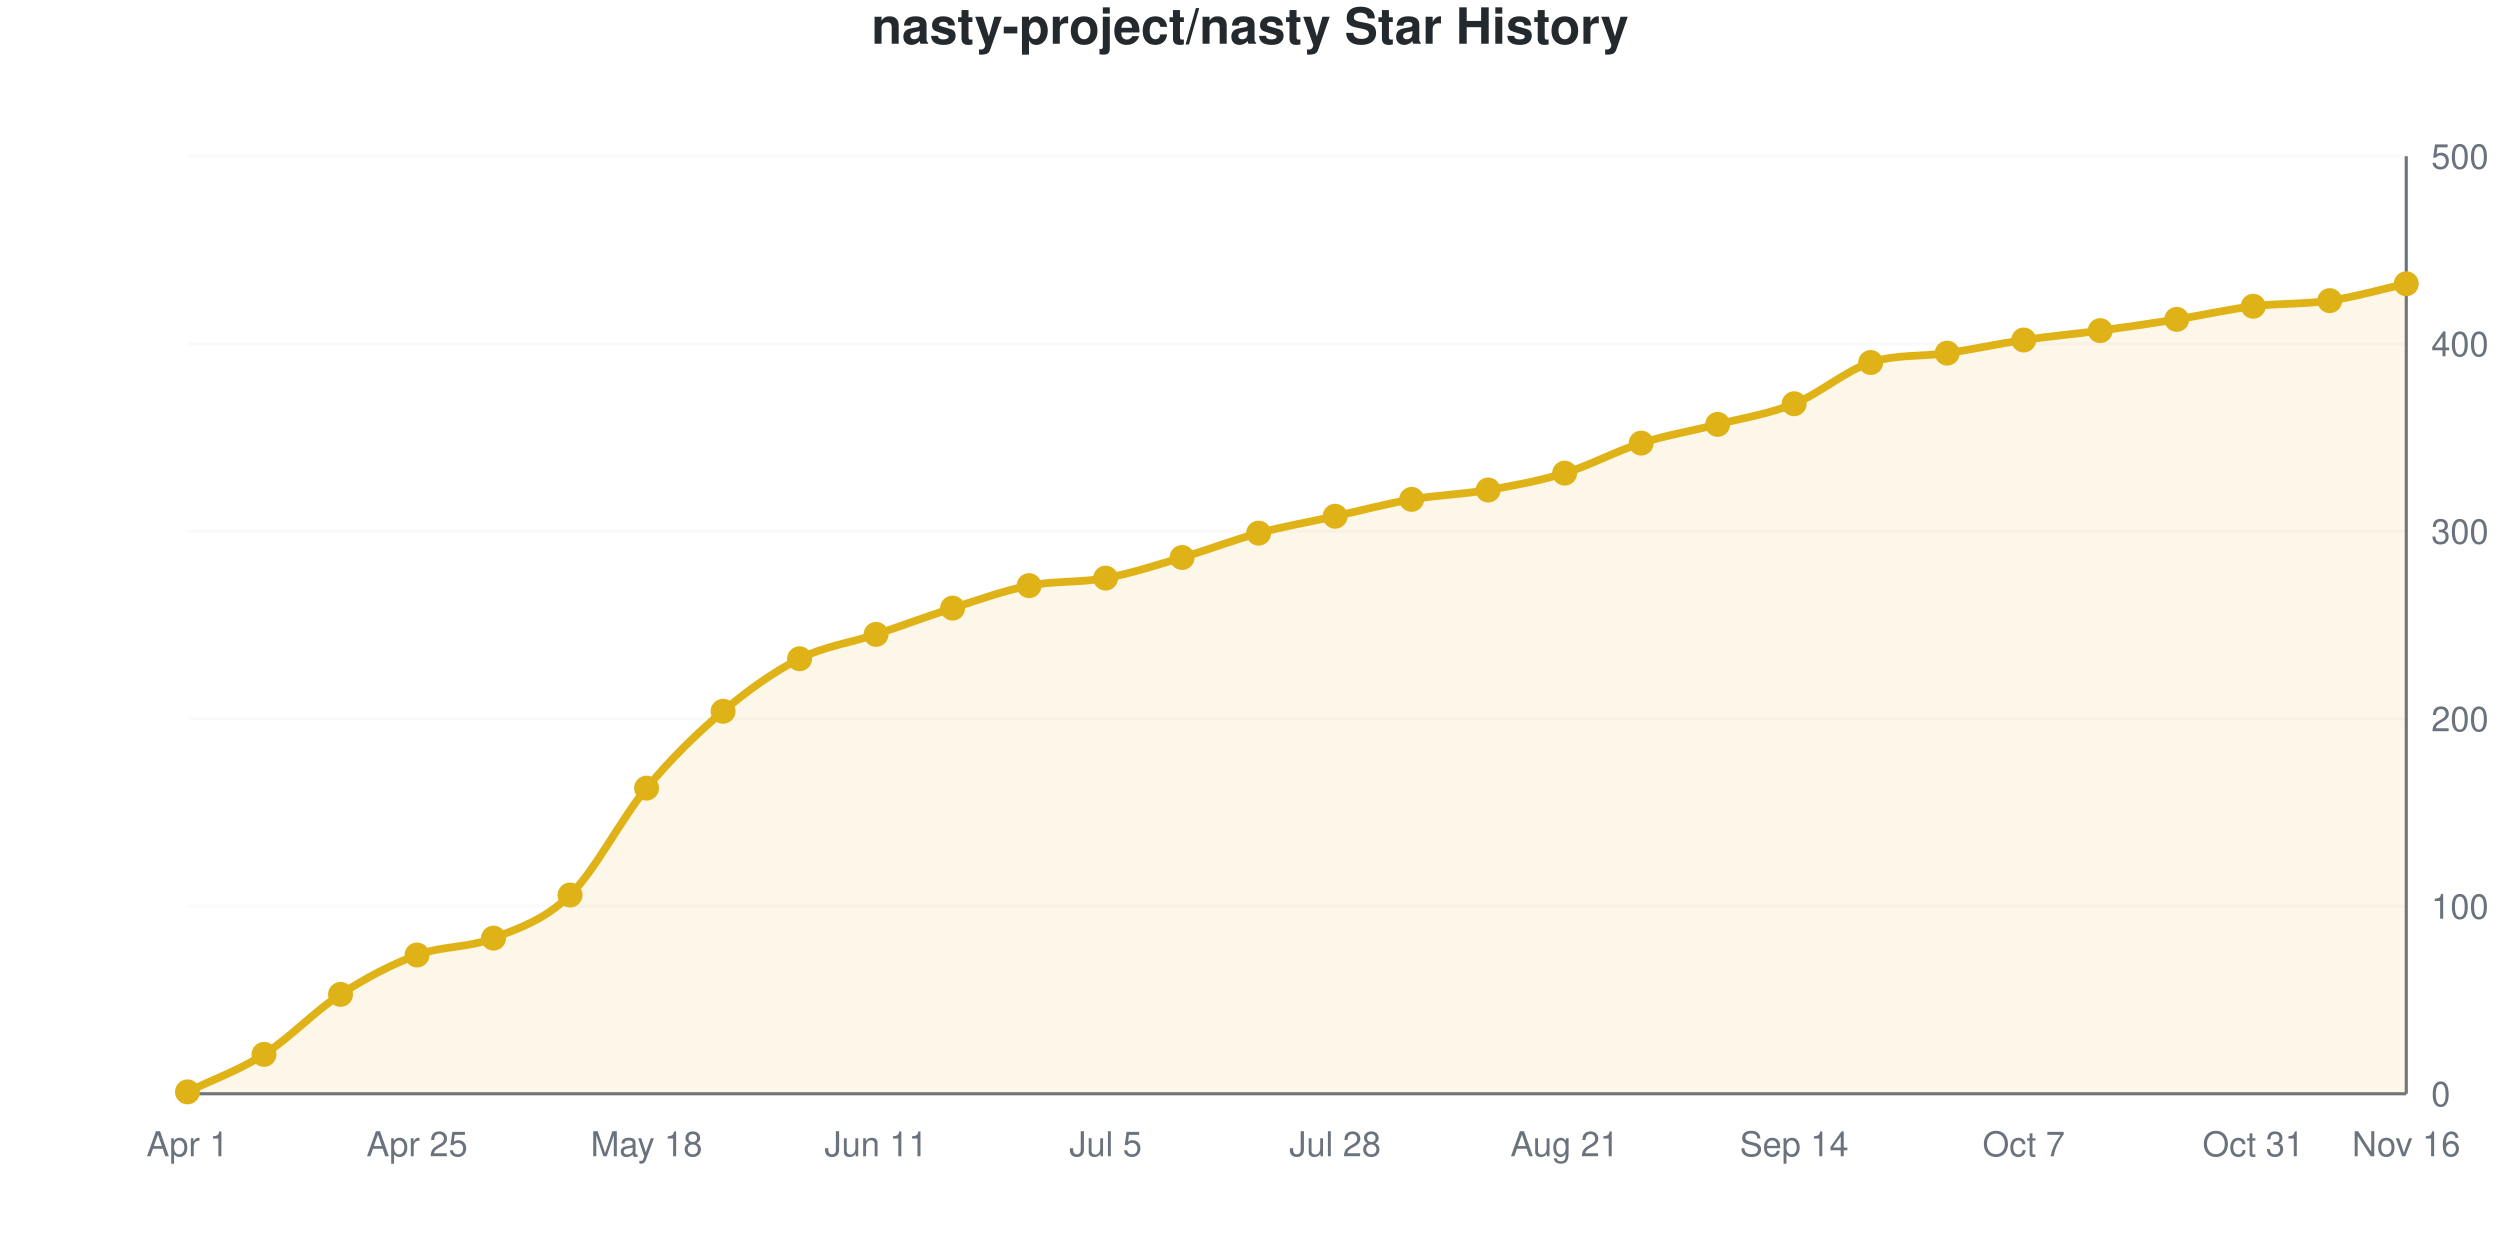
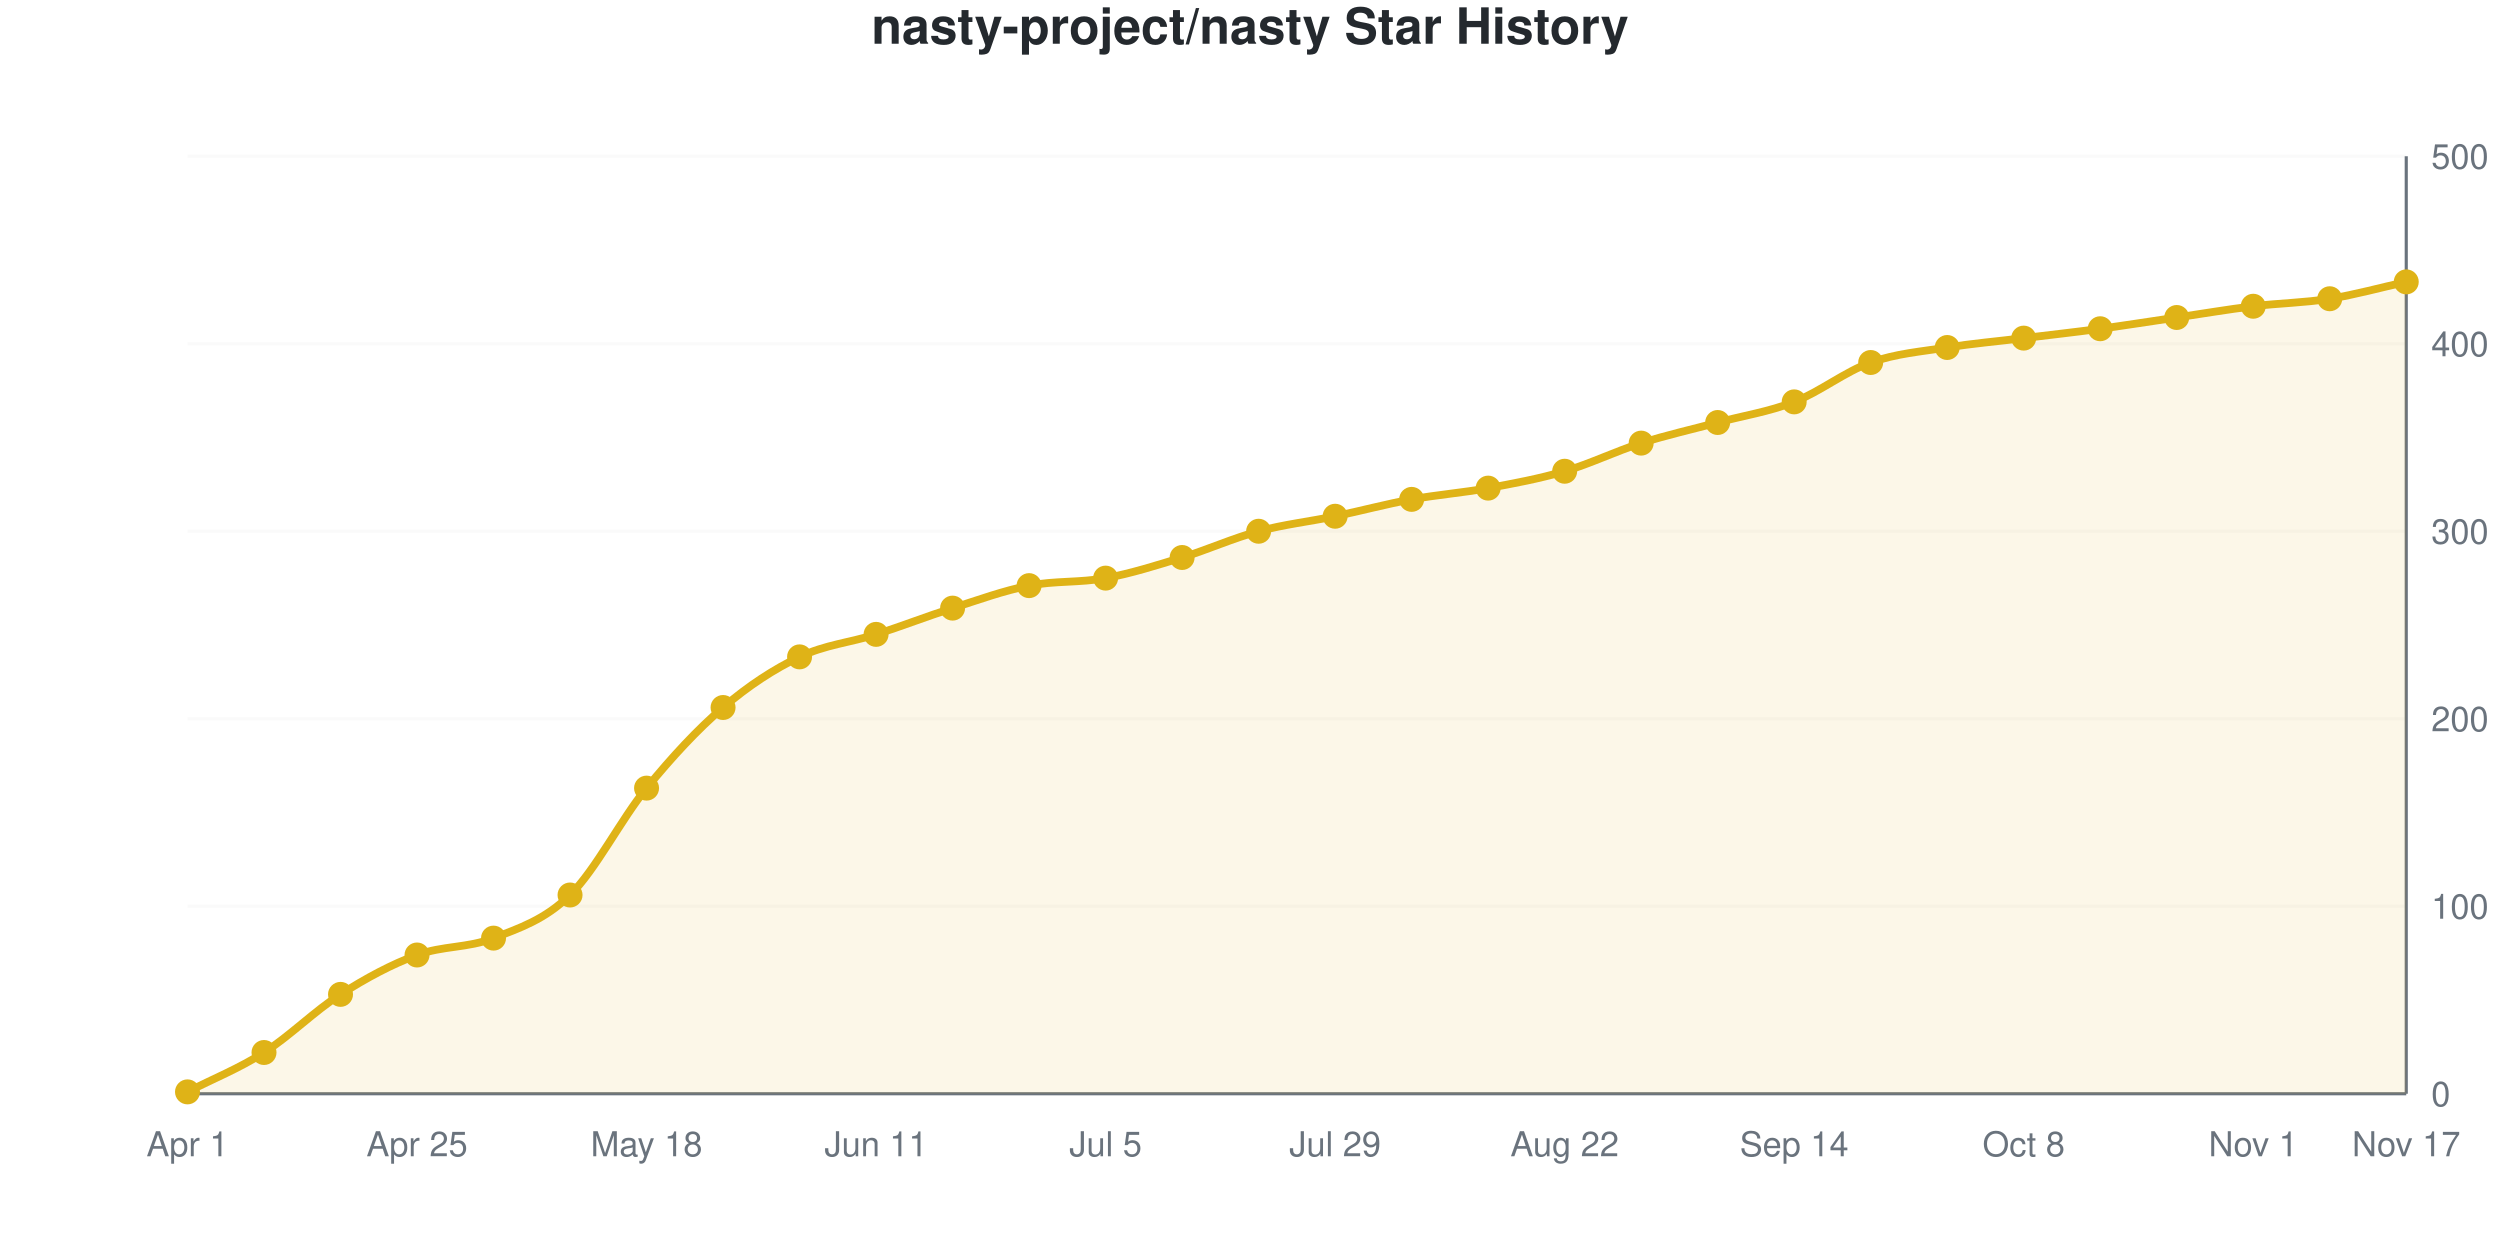
<svg xmlns="http://www.w3.org/2000/svg" viewBox="0 0 800 400" width="800" height="400" role="img">
  <style>
    @media (prefers-reduced-motion: no-preference) {
      @keyframes drawLine {
        to { stroke-dashoffset: 0; }
      }
      @keyframes fadeInPoint {
        0% { opacity: 0; }
        100% { opacity: 1; }
      }
      .data-line-0 {
        stroke-dasharray: 1166;
        stroke-dashoffset: 1166;
        animation: drawLine 2s ease-out forwards;
      }
      .data-point {
        opacity: 0;
        animation: fadeInPoint 0.5s ease-out forwards;
      }
    }
    .chart-bg { fill: #fff; }
    .chart-text { fill: #24292e; }
    .chart-muted { fill: #6a737d; }
    .chart-grid { stroke: #eee; }
    .chart-axis { stroke: #6a737d; }
    @media (prefers-color-scheme: dark) {
      .chart-bg { fill: #0d1117; }
      .chart-text { fill: #e6edf3; }
      .chart-muted { fill: #8b949e; }
      .chart-grid { stroke: #21262d; }
      .chart-axis { stroke: #8b949e; }
    }
  </style>
  <rect width="800" height="400" class="chart-bg" />
  <text x="400" y="14" text-anchor="middle" class="chart-text" font-size="16" font-weight="bold" font-family="-apple-system, BlinkMacSystemFont, 'Segoe UI', Helvetica, Arial, sans-serif">nasty-project/nasty Star History</text>
  <g class="grid">
    <line x1="60" y1="350" x2="770" y2="350" class="chart-grid" stroke-opacity="0.3" />
    <text x="778" y="354" text-anchor="start" class="chart-muted" font-size="11" font-family="-apple-system, BlinkMacSystemFont, 'Segoe UI', Helvetica, Arial, sans-serif">0</text>
    <line x1="60" y1="290" x2="770" y2="290" class="chart-grid" stroke-opacity="0.3" />
    <text x="778" y="294" text-anchor="start" class="chart-muted" font-size="11" font-family="-apple-system, BlinkMacSystemFont, 'Segoe UI', Helvetica, Arial, sans-serif">100</text>
    <line x1="60" y1="230" x2="770" y2="230" class="chart-grid" stroke-opacity="0.3" />
    <text x="778" y="234" text-anchor="start" class="chart-muted" font-size="11" font-family="-apple-system, BlinkMacSystemFont, 'Segoe UI', Helvetica, Arial, sans-serif">200</text>
    <line x1="60" y1="170" x2="770" y2="170" class="chart-grid" stroke-opacity="0.3" />
    <text x="778" y="174" text-anchor="start" class="chart-muted" font-size="11" font-family="-apple-system, BlinkMacSystemFont, 'Segoe UI', Helvetica, Arial, sans-serif">300</text>
    <line x1="60" y1="110" x2="770" y2="110" class="chart-grid" stroke-opacity="0.3" />
    <text x="778" y="114" text-anchor="start" class="chart-muted" font-size="11" font-family="-apple-system, BlinkMacSystemFont, 'Segoe UI', Helvetica, Arial, sans-serif">400</text>
    <line x1="60" y1="50" x2="770" y2="50" class="chart-grid" stroke-opacity="0.3" />
    <text x="778" y="54" text-anchor="start" class="chart-muted" font-size="11" font-family="-apple-system, BlinkMacSystemFont, 'Segoe UI', Helvetica, Arial, sans-serif">500</text>
  </g>
  <g class="milestones">
    
  </g>
  <g class="x-axis">
    <text x="60" y="370" text-anchor="middle" class="chart-muted" font-size="11" font-family="-apple-system, BlinkMacSystemFont, 'Segoe UI', Helvetica, Arial, sans-serif">Apr 1</text>
    <text x="133.448" y="370" text-anchor="middle" class="chart-muted" font-size="11" font-family="-apple-system, BlinkMacSystemFont, 'Segoe UI', Helvetica, Arial, sans-serif">Apr 25</text>
    <text x="206.897" y="370" text-anchor="middle" class="chart-muted" font-size="11" font-family="-apple-system, BlinkMacSystemFont, 'Segoe UI', Helvetica, Arial, sans-serif">May 18</text>
    <text x="280.345" y="370" text-anchor="middle" class="chart-muted" font-size="11" font-family="-apple-system, BlinkMacSystemFont, 'Segoe UI', Helvetica, Arial, sans-serif">Jun 11</text>
    <text x="353.793" y="370" text-anchor="middle" class="chart-muted" font-size="11" font-family="-apple-system, BlinkMacSystemFont, 'Segoe UI', Helvetica, Arial, sans-serif">Jul 5</text>
-     <text x="427.241" y="370" text-anchor="middle" class="chart-muted" font-size="11" font-family="-apple-system, BlinkMacSystemFont, 'Segoe UI', Helvetica, Arial, sans-serif">Jul 28</text>
-     <text x="500.69" y="370" text-anchor="middle" class="chart-muted" font-size="11" font-family="-apple-system, BlinkMacSystemFont, 'Segoe UI', Helvetica, Arial, sans-serif">Aug 21</text>
+     <text x="427.241" y="370" text-anchor="middle" class="chart-muted" font-size="11" font-family="-apple-system, BlinkMacSystemFont, 'Segoe UI', Helvetica, Arial, sans-serif">Jul 29</text>
+     <text x="500.69" y="370" text-anchor="middle" class="chart-muted" font-size="11" font-family="-apple-system, BlinkMacSystemFont, 'Segoe UI', Helvetica, Arial, sans-serif">Aug 22</text>
    <text x="574.138" y="370" text-anchor="middle" class="chart-muted" font-size="11" font-family="-apple-system, BlinkMacSystemFont, 'Segoe UI', Helvetica, Arial, sans-serif">Sep 14</text>
-     <text x="647.586" y="370" text-anchor="middle" class="chart-muted" font-size="11" font-family="-apple-system, BlinkMacSystemFont, 'Segoe UI', Helvetica, Arial, sans-serif">Oct 7</text>
-     <text x="721.034" y="370" text-anchor="middle" class="chart-muted" font-size="11" font-family="-apple-system, BlinkMacSystemFont, 'Segoe UI', Helvetica, Arial, sans-serif">Oct 31</text>
-     <text x="770" y="370" text-anchor="middle" class="chart-muted" font-size="11" font-family="-apple-system, BlinkMacSystemFont, 'Segoe UI', Helvetica, Arial, sans-serif">Nov 16</text>
+     <text x="647.586" y="370" text-anchor="middle" class="chart-muted" font-size="11" font-family="-apple-system, BlinkMacSystemFont, 'Segoe UI', Helvetica, Arial, sans-serif">Oct 8</text>
+     <text x="721.034" y="370" text-anchor="middle" class="chart-muted" font-size="11" font-family="-apple-system, BlinkMacSystemFont, 'Segoe UI', Helvetica, Arial, sans-serif">Nov 1</text>
+     <text x="770" y="370" text-anchor="middle" class="chart-muted" font-size="11" font-family="-apple-system, BlinkMacSystemFont, 'Segoe UI', Helvetica, Arial, sans-serif">Nov 17</text>
  </g>
  <line x1="770" y1="50" x2="770" y2="350" class="chart-axis" stroke-width="1" />
  <line x1="60" y1="350" x2="770" y2="350" class="chart-axis" stroke-width="1" />
-   <path d="M60,350 L60,349.4 C68.161,345.4 76.322,342.6 84.483,337.4 C92.644,332.2 100.805,323.5 108.966,318.2 C117.126,312.9 125.287,308.6 133.448,305.6 C141.609,302.6 149.77,303.4 157.931,300.2 C166.092,297 174.253,294.4 182.414,286.4 C190.575,278.4 198.736,262 206.897,252.2 C215.057,242.4 223.218,234.5 231.379,227.6 C239.54,220.7 247.701,214.9 255.862,210.8 C264.023,206.7 272.184,205.7 280.345,203 C288.506,200.3 296.667,197.2 304.828,194.6 C312.989,192 321.149,189 329.31,187.4 C337.471,185.8 345.632,186.5 353.793,185 C361.954,183.5 370.115,180.8 378.276,178.4 C386.437,176 394.598,172.8 402.759,170.6 C410.92,168.4 419.08,167 427.241,165.2 C435.402,163.4 443.563,161.2 451.724,159.8 C459.885,158.4 468.046,158.2 476.207,156.8 C484.368,155.4 492.529,153.9 500.69,151.4 C508.851,148.9 517.011,144.4 525.172,141.8 C533.333,139.2 541.494,137.9 549.655,135.8 C557.816,133.7 565.977,132.5 574.138,129.2 C582.299,125.9 590.46,118.7 598.621,116 C606.782,113.3 614.943,114.2 623.103,113 C631.264,111.8 639.425,110 647.586,108.8 C655.747,107.6 663.908,106.9 672.069,105.8 C680.23,104.7 688.391,103.5 696.552,102.2 C704.713,100.9 712.874,99 721.034,98 C729.195,97 737.356,97.4 745.517,96.2 C753.678,95 761.839,92.6 770,90.8 L770,350 L60,350 Z" fill="#dfb317" fill-opacity="0.1" />
-   <path d="M60,350 L60,349.4 C68.161,345.4 76.322,342.6 84.483,337.4 C92.644,332.2 100.805,323.5 108.966,318.2 C117.126,312.9 125.287,308.6 133.448,305.6 C141.609,302.6 149.77,303.4 157.931,300.2 C166.092,297 174.253,294.4 182.414,286.4 C190.575,278.4 198.736,262 206.897,252.2 C215.057,242.4 223.218,234.5 231.379,227.6 C239.54,220.7 247.701,214.9 255.862,210.8 C264.023,206.7 272.184,205.7 280.345,203 C288.506,200.3 296.667,197.2 304.828,194.6 C312.989,192 321.149,189 329.31,187.4 C337.471,185.8 345.632,186.5 353.793,185 C361.954,183.5 370.115,180.8 378.276,178.4 C386.437,176 394.598,172.8 402.759,170.6 C410.92,168.4 419.08,167 427.241,165.2 C435.402,163.4 443.563,161.2 451.724,159.8 C459.885,158.4 468.046,158.2 476.207,156.8 C484.368,155.4 492.529,153.9 500.69,151.4 C508.851,148.9 517.011,144.4 525.172,141.8 C533.333,139.2 541.494,137.9 549.655,135.8 C557.816,133.7 565.977,132.5 574.138,129.2 C582.299,125.9 590.46,118.7 598.621,116 C606.782,113.3 614.943,114.2 623.103,113 C631.264,111.8 639.425,110 647.586,108.8 C655.747,107.6 663.908,106.9 672.069,105.8 C680.23,104.7 688.391,103.5 696.552,102.2 C704.713,100.9 712.874,99 721.034,98 C729.195,97 737.356,97.4 745.517,96.2 C753.678,95 761.839,92.6 770,90.8" fill="none" stroke="#dfb317" stroke-width="2.5" class="data-line-0" />
+   <path d="M60,350 L60,349.4 C68.161,345.2 76.322,342 84.483,336.8 C92.644,331.6 100.805,323.4 108.966,318.2 C117.126,313 125.287,308.6 133.448,305.6 C141.609,302.6 149.77,303.4 157.931,300.2 C166.092,297 174.253,294.4 182.414,286.4 C190.575,278.4 198.736,262.2 206.897,252.2 C215.057,242.2 223.218,233.4 231.379,226.4 C239.54,219.4 247.701,214.1 255.862,210.2 C264.023,206.3 272.184,205.6 280.345,203 C288.506,200.4 296.667,197.2 304.828,194.6 C312.989,192 321.149,189 329.31,187.4 C337.471,185.8 345.632,186.5 353.793,185 C361.954,183.5 370.115,180.9 378.276,178.4 C386.437,175.9 394.598,172.2 402.759,170 C410.92,167.8 419.08,166.9 427.241,165.2 C435.402,163.5 443.563,161.3 451.724,159.8 C459.885,158.3 468.046,157.7 476.207,156.2 C484.368,154.7 492.529,153.2 500.69,150.8 C508.851,148.4 517.011,144.4 525.172,141.8 C533.333,139.2 541.494,137.4 549.655,135.2 C557.816,133 565.977,131.8 574.138,128.6 C582.299,125.4 590.46,118.9 598.621,116 C606.782,113.1 614.943,112.5 623.103,111.2 C631.264,109.9 639.425,109.2 647.586,108.2 C655.747,107.2 663.908,106.3 672.069,105.2 C680.23,104.1 688.391,102.8 696.552,101.6 C704.713,100.4 712.874,99 721.034,98 C729.195,97 737.356,96.9 745.517,95.6 C753.678,94.3 761.839,92 770,90.2 L770,350 L60,350 Z" fill="#dfb317" fill-opacity="0.1" />
+   <path d="M60,350 L60,349.4 C68.161,345.2 76.322,342 84.483,336.8 C92.644,331.6 100.805,323.4 108.966,318.2 C117.126,313 125.287,308.6 133.448,305.6 C141.609,302.6 149.77,303.4 157.931,300.2 C166.092,297 174.253,294.4 182.414,286.4 C190.575,278.4 198.736,262.2 206.897,252.2 C215.057,242.2 223.218,233.4 231.379,226.4 C239.54,219.4 247.701,214.1 255.862,210.2 C264.023,206.3 272.184,205.6 280.345,203 C288.506,200.4 296.667,197.2 304.828,194.6 C312.989,192 321.149,189 329.31,187.4 C337.471,185.8 345.632,186.5 353.793,185 C361.954,183.5 370.115,180.9 378.276,178.4 C386.437,175.9 394.598,172.2 402.759,170 C410.92,167.8 419.08,166.9 427.241,165.2 C435.402,163.5 443.563,161.3 451.724,159.8 C459.885,158.3 468.046,157.7 476.207,156.2 C484.368,154.7 492.529,153.2 500.69,150.8 C508.851,148.4 517.011,144.4 525.172,141.8 C533.333,139.2 541.494,137.4 549.655,135.2 C557.816,133 565.977,131.8 574.138,128.6 C582.299,125.4 590.46,118.9 598.621,116 C606.782,113.1 614.943,112.5 623.103,111.2 C631.264,109.9 639.425,109.2 647.586,108.2 C655.747,107.2 663.908,106.3 672.069,105.2 C680.23,104.1 688.391,102.8 696.552,101.6 C704.713,100.4 712.874,99 721.034,98 C729.195,97 737.356,96.9 745.517,95.6 C753.678,94.3 761.839,92 770,90.2" fill="none" stroke="#dfb317" stroke-width="2.5" class="data-line-0" />
  <g class="points">
    <circle cx="60" cy="349.4" r="4" fill="#dfb317" class="data-point" style="animation-delay: 1.50s" />
-     <circle cx="84.483" cy="337.4" r="4" fill="#dfb317" class="data-point" style="animation-delay: 1.55s" />
+     <circle cx="84.483" cy="336.8" r="4" fill="#dfb317" class="data-point" style="animation-delay: 1.55s" />
    <circle cx="108.966" cy="318.2" r="4" fill="#dfb317" class="data-point" style="animation-delay: 1.60s" />
    <circle cx="133.448" cy="305.6" r="4" fill="#dfb317" class="data-point" style="animation-delay: 1.65s" />
    <circle cx="157.931" cy="300.2" r="4" fill="#dfb317" class="data-point" style="animation-delay: 1.70s" />
    <circle cx="182.414" cy="286.4" r="4" fill="#dfb317" class="data-point" style="animation-delay: 1.75s" />
    <circle cx="206.897" cy="252.2" r="4" fill="#dfb317" class="data-point" style="animation-delay: 1.80s" />
-     <circle cx="231.379" cy="227.6" r="4" fill="#dfb317" class="data-point" style="animation-delay: 1.85s" />
-     <circle cx="255.862" cy="210.8" r="4" fill="#dfb317" class="data-point" style="animation-delay: 1.90s" />
+     <circle cx="231.379" cy="226.4" r="4" fill="#dfb317" class="data-point" style="animation-delay: 1.85s" />
+     <circle cx="255.862" cy="210.2" r="4" fill="#dfb317" class="data-point" style="animation-delay: 1.90s" />
    <circle cx="280.345" cy="203" r="4" fill="#dfb317" class="data-point" style="animation-delay: 1.95s" />
    <circle cx="304.828" cy="194.6" r="4" fill="#dfb317" class="data-point" style="animation-delay: 2.00s" />
    <circle cx="329.31" cy="187.4" r="4" fill="#dfb317" class="data-point" style="animation-delay: 2.05s" />
    <circle cx="353.793" cy="185" r="4" fill="#dfb317" class="data-point" style="animation-delay: 2.10s" />
    <circle cx="378.276" cy="178.4" r="4" fill="#dfb317" class="data-point" style="animation-delay: 2.15s" />
-     <circle cx="402.759" cy="170.6" r="4" fill="#dfb317" class="data-point" style="animation-delay: 2.20s" />
+     <circle cx="402.759" cy="170" r="4" fill="#dfb317" class="data-point" style="animation-delay: 2.20s" />
    <circle cx="427.241" cy="165.2" r="4" fill="#dfb317" class="data-point" style="animation-delay: 2.25s" />
    <circle cx="451.724" cy="159.8" r="4" fill="#dfb317" class="data-point" style="animation-delay: 2.30s" />
-     <circle cx="476.207" cy="156.8" r="4" fill="#dfb317" class="data-point" style="animation-delay: 2.35s" />
-     <circle cx="500.69" cy="151.4" r="4" fill="#dfb317" class="data-point" style="animation-delay: 2.40s" />
+     <circle cx="476.207" cy="156.2" r="4" fill="#dfb317" class="data-point" style="animation-delay: 2.35s" />
+     <circle cx="500.69" cy="150.8" r="4" fill="#dfb317" class="data-point" style="animation-delay: 2.40s" />
    <circle cx="525.172" cy="141.8" r="4" fill="#dfb317" class="data-point" style="animation-delay: 2.45s" />
-     <circle cx="549.655" cy="135.8" r="4" fill="#dfb317" class="data-point" style="animation-delay: 2.50s" />
-     <circle cx="574.138" cy="129.2" r="4" fill="#dfb317" class="data-point" style="animation-delay: 2.55s" />
+     <circle cx="549.655" cy="135.2" r="4" fill="#dfb317" class="data-point" style="animation-delay: 2.50s" />
+     <circle cx="574.138" cy="128.6" r="4" fill="#dfb317" class="data-point" style="animation-delay: 2.55s" />
    <circle cx="598.621" cy="116" r="4" fill="#dfb317" class="data-point" style="animation-delay: 2.60s" />
-     <circle cx="623.103" cy="113" r="4" fill="#dfb317" class="data-point" style="animation-delay: 2.65s" />
-     <circle cx="647.586" cy="108.8" r="4" fill="#dfb317" class="data-point" style="animation-delay: 2.70s" />
-     <circle cx="672.069" cy="105.8" r="4" fill="#dfb317" class="data-point" style="animation-delay: 2.75s" />
-     <circle cx="696.552" cy="102.2" r="4" fill="#dfb317" class="data-point" style="animation-delay: 2.80s" />
+     <circle cx="623.103" cy="111.2" r="4" fill="#dfb317" class="data-point" style="animation-delay: 2.65s" />
+     <circle cx="647.586" cy="108.2" r="4" fill="#dfb317" class="data-point" style="animation-delay: 2.70s" />
+     <circle cx="672.069" cy="105.2" r="4" fill="#dfb317" class="data-point" style="animation-delay: 2.75s" />
+     <circle cx="696.552" cy="101.6" r="4" fill="#dfb317" class="data-point" style="animation-delay: 2.80s" />
    <circle cx="721.034" cy="98" r="4" fill="#dfb317" class="data-point" style="animation-delay: 2.85s" />
-     <circle cx="745.517" cy="96.2" r="4" fill="#dfb317" class="data-point" style="animation-delay: 2.90s" />
-     <circle cx="770" cy="90.8" r="4" fill="#dfb317" class="data-point" style="animation-delay: 2.95s" />
+     <circle cx="745.517" cy="95.6" r="4" fill="#dfb317" class="data-point" style="animation-delay: 2.90s" />
+     <circle cx="770" cy="90.2" r="4" fill="#dfb317" class="data-point" style="animation-delay: 2.95s" />
  </g>
</svg>
